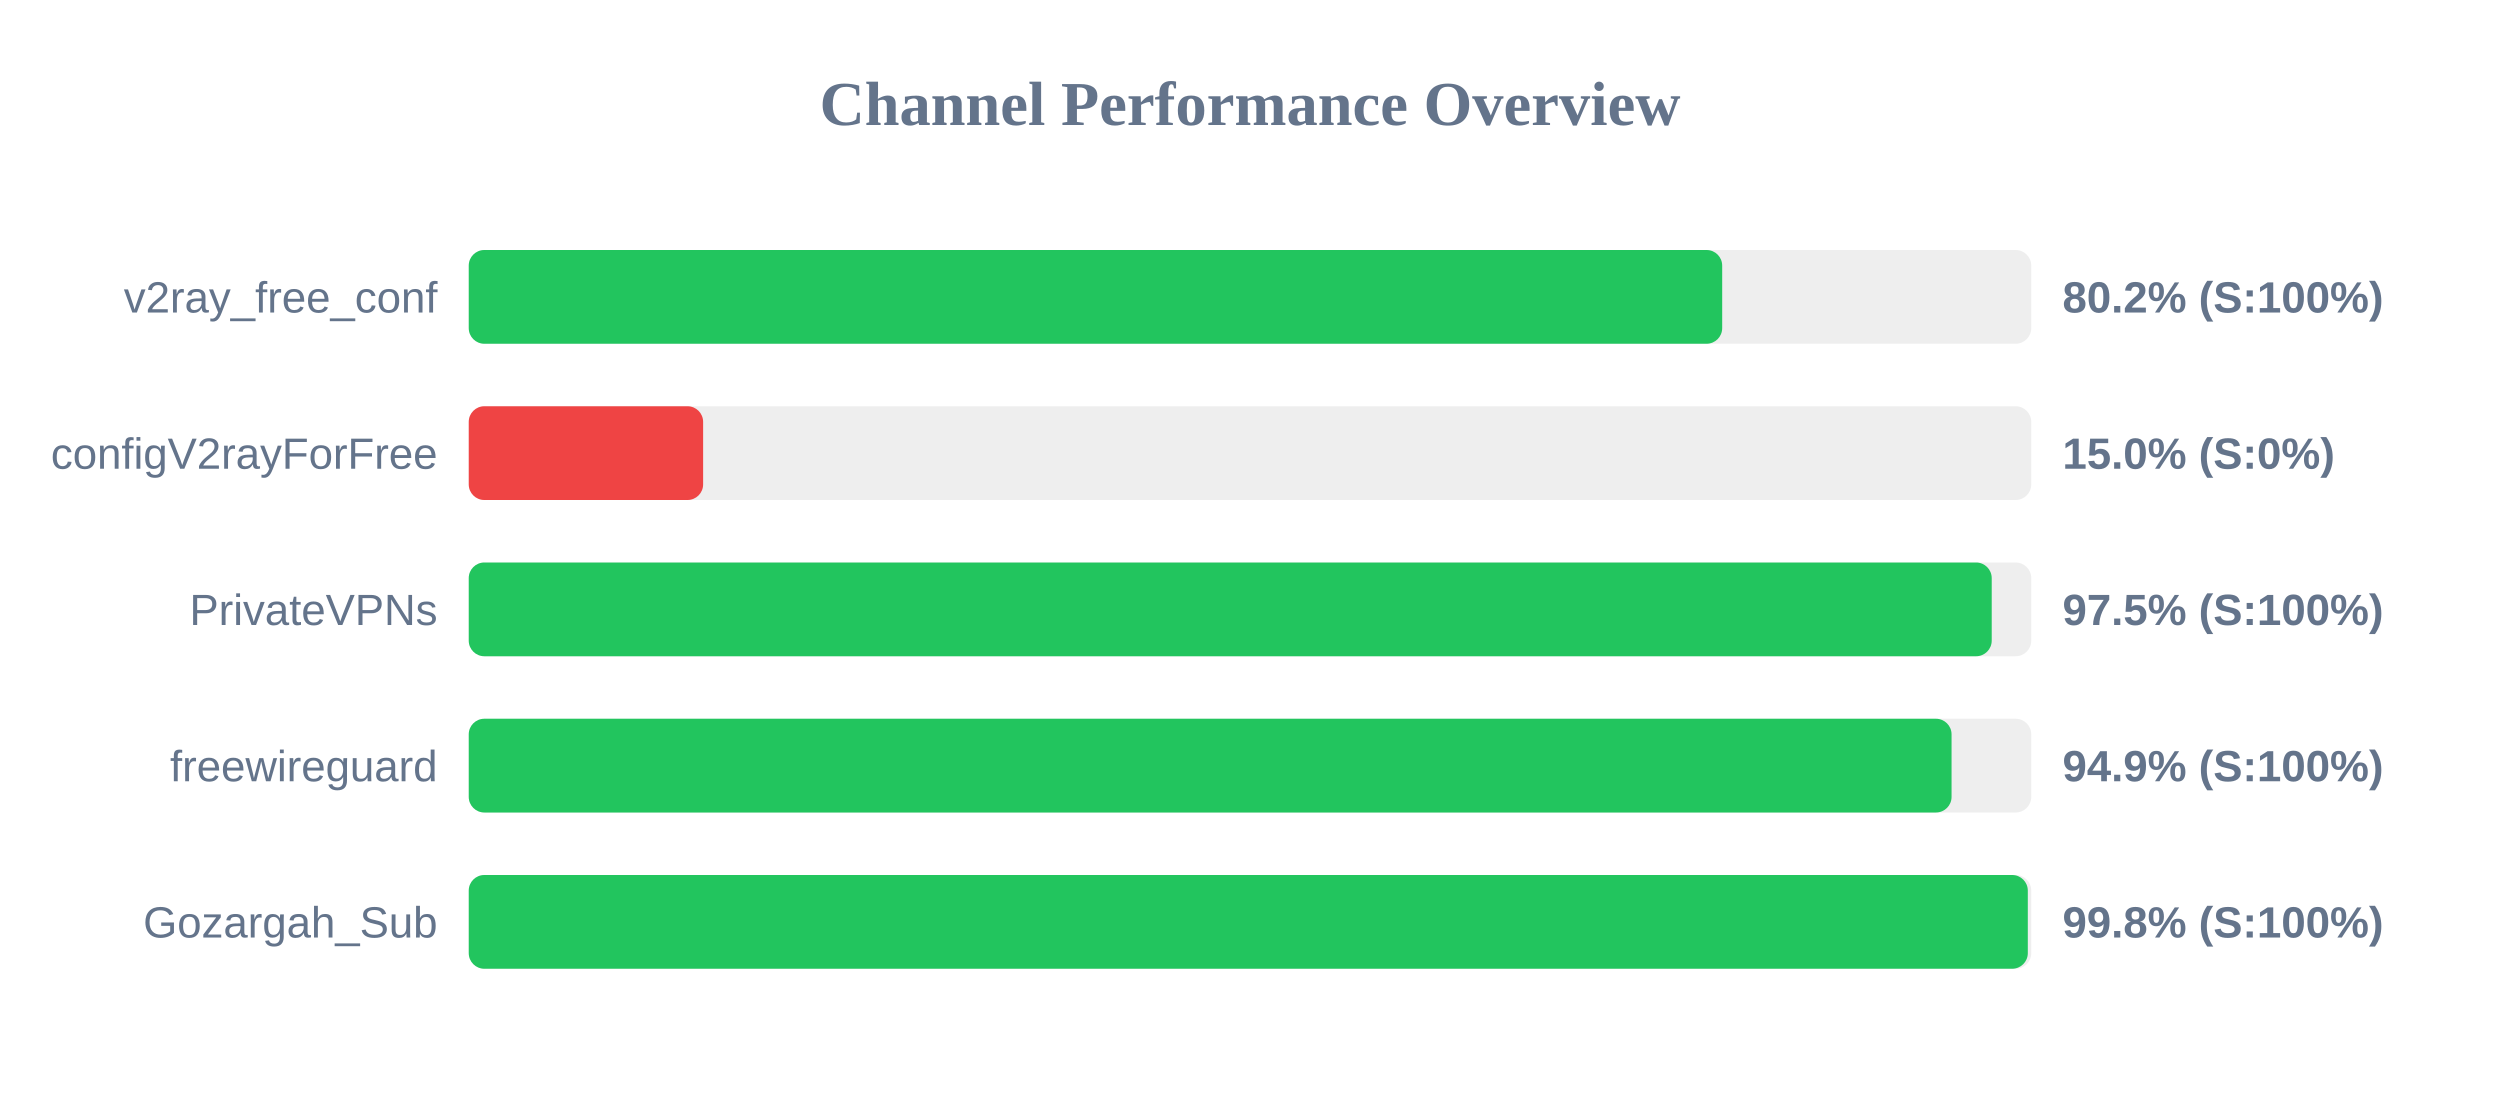
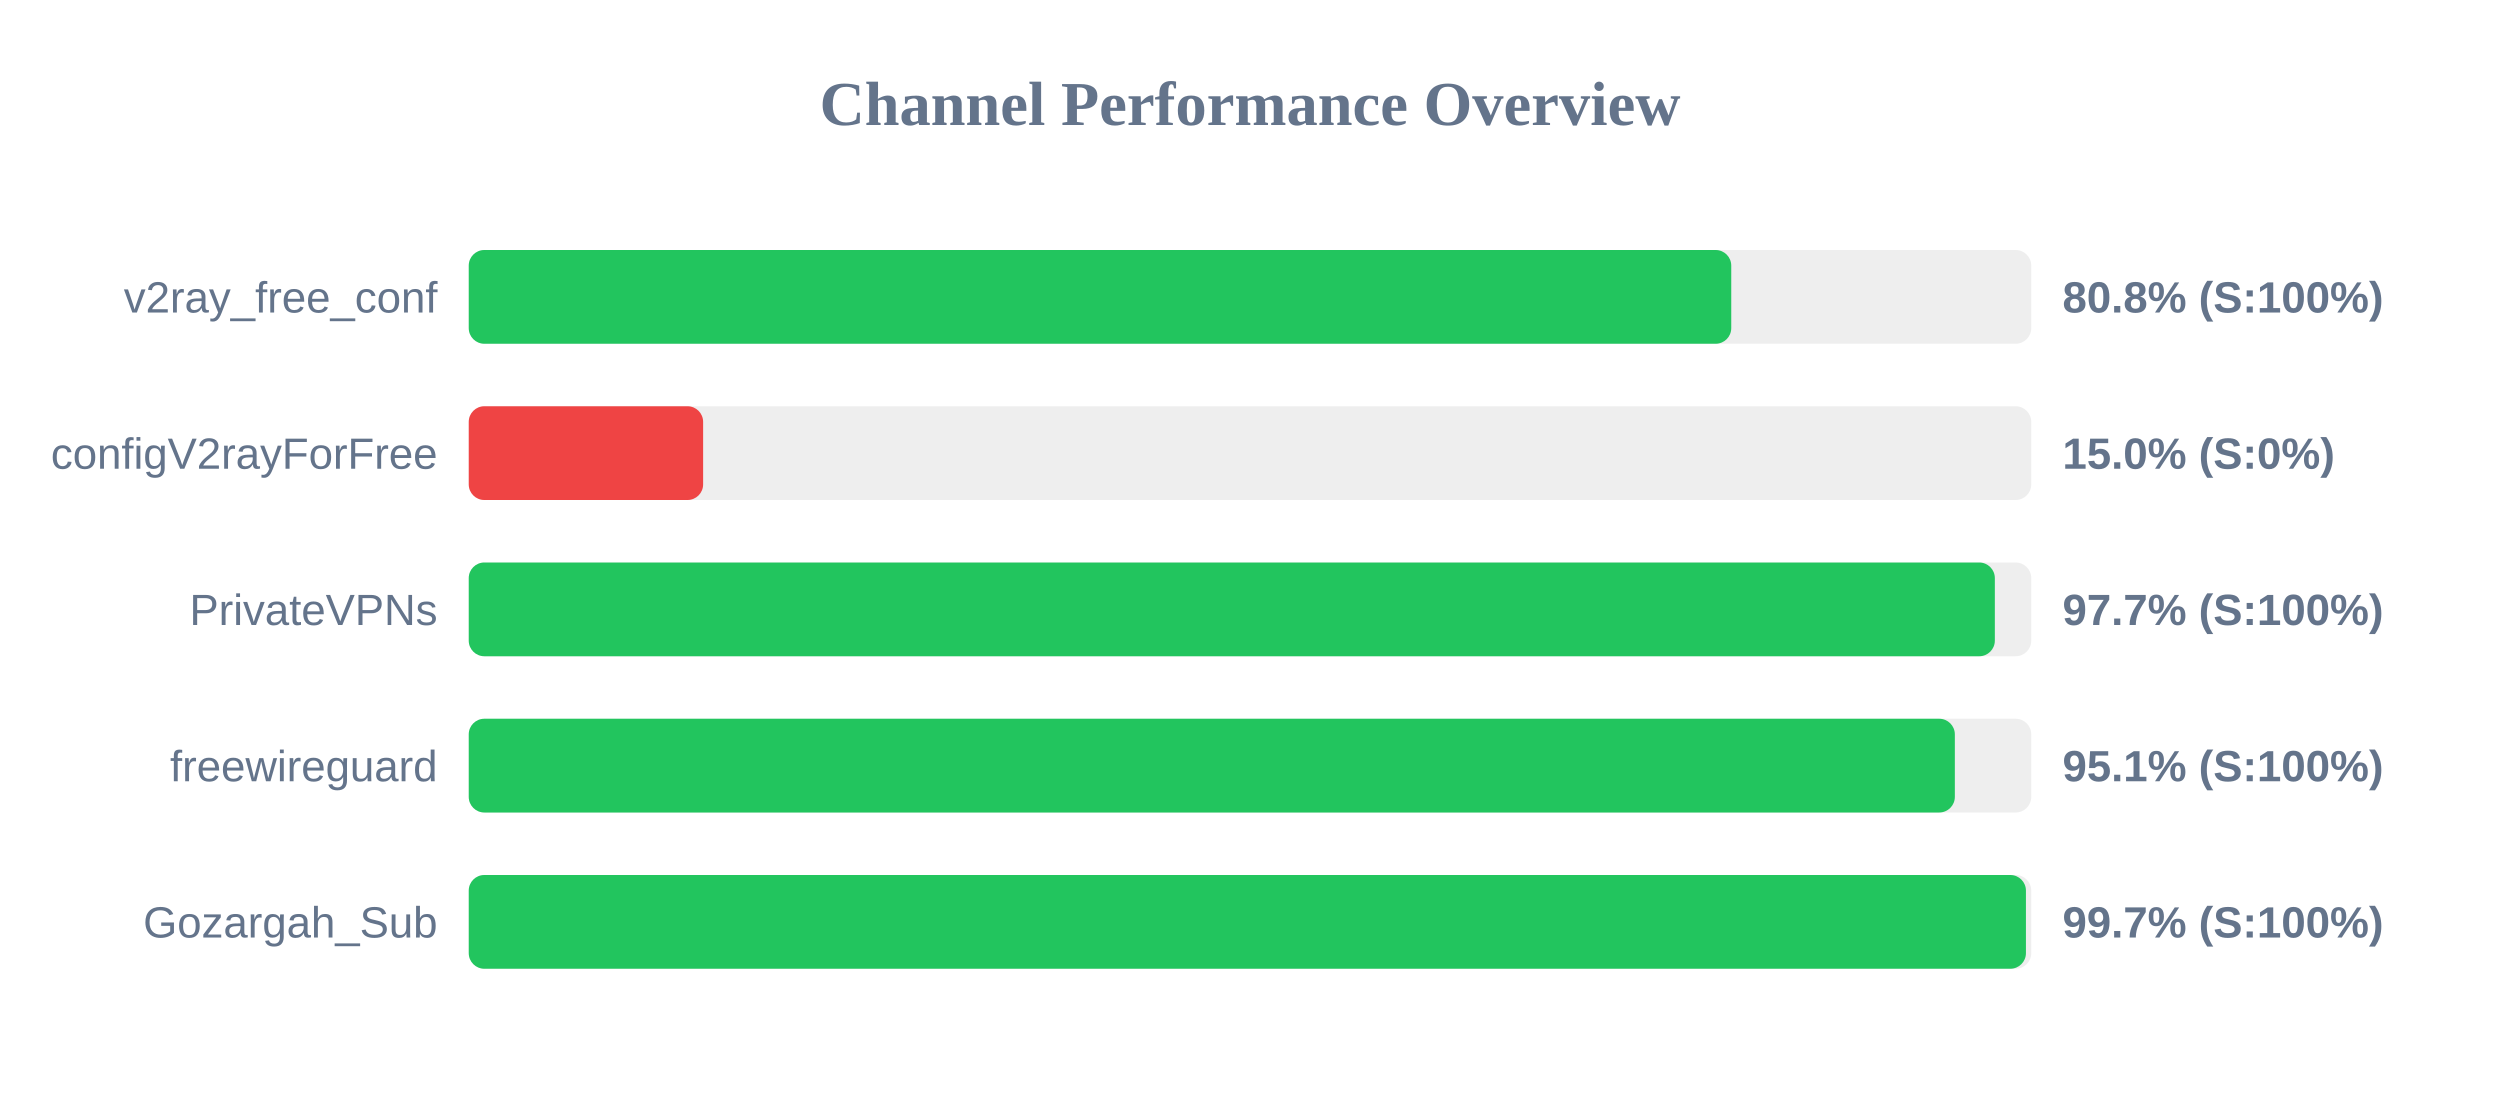
<svg xmlns="http://www.w3.org/2000/svg" width="800" height="350" version="1.1">
  <style>
        .row { font: 14px Arial; fill: #64748b; }
        .score { font: bold 14px Arial; fill: #64748b; }
    </style>
  <text x="400" y="40" text-anchor="middle" font-size="20px" font-weight="bold" fill="#64748b">Channel Performance Overview</text>
  <rect x="150" y="80" width="500" height="30" fill="#eee" rx="5" />
-   <rect x="150" y="80" width="401.1" height="30" fill="#22c55e" rx="5" />
+   <rect x="150" y="80" width="404.0" height="30" fill="#22c55e" rx="5" />
  <text x="140" y="100" text-anchor="end" class="row">v2ray_free_conf</text>
-   <text x="660" y="100" text-anchor="start" class="score">80.2% (S:100%)</text>
+   <text x="660" y="100" text-anchor="start" class="score">80.8% (S:100%)</text>
  <rect x="150" y="130" width="500" height="30" fill="#eee" rx="5" />
  <rect x="150" y="130" width="75.0" height="30" fill="#ef4444" rx="5" />
  <text x="140" y="150" text-anchor="end" class="row">configV2rayForFree</text>
  <text x="660" y="150" text-anchor="start" class="score">15.0% (S:0%)</text>
  <rect x="150" y="180" width="500" height="30" fill="#eee" rx="5" />
-   <rect x="150" y="180" width="487.35" height="30" fill="#22c55e" rx="5" />
+   <rect x="150" y="180" width="488.35" height="30" fill="#22c55e" rx="5" />
  <text x="140" y="200" text-anchor="end" class="row">PrivateVPNs</text>
-   <text x="660" y="200" text-anchor="start" class="score">97.5% (S:100%)</text>
+   <text x="660" y="200" text-anchor="start" class="score">97.7% (S:100%)</text>
  <rect x="150" y="230" width="500" height="30" fill="#eee" rx="5" />
-   <rect x="150" y="230" width="474.5" height="30" fill="#22c55e" rx="5" />
+   <rect x="150" y="230" width="475.55" height="30" fill="#22c55e" rx="5" />
  <text x="140" y="250" text-anchor="end" class="row">freewireguard</text>
-   <text x="660" y="250" text-anchor="start" class="score">94.9% (S:100%)</text>
+   <text x="660" y="250" text-anchor="start" class="score">95.1% (S:100%)</text>
  <rect x="150" y="280" width="500" height="30" fill="#eee" rx="5" />
-   <rect x="150" y="280" width="498.9" height="30" fill="#22c55e" rx="5" />
+   <rect x="150" y="280" width="498.3" height="30" fill="#22c55e" rx="5" />
  <text x="140" y="300" text-anchor="end" class="row">Gozargah_Sub</text>
-   <text x="660" y="300" text-anchor="start" class="score">99.8% (S:100%)</text>
+   <text x="660" y="300" text-anchor="start" class="score">99.7% (S:100%)</text>
</svg>
